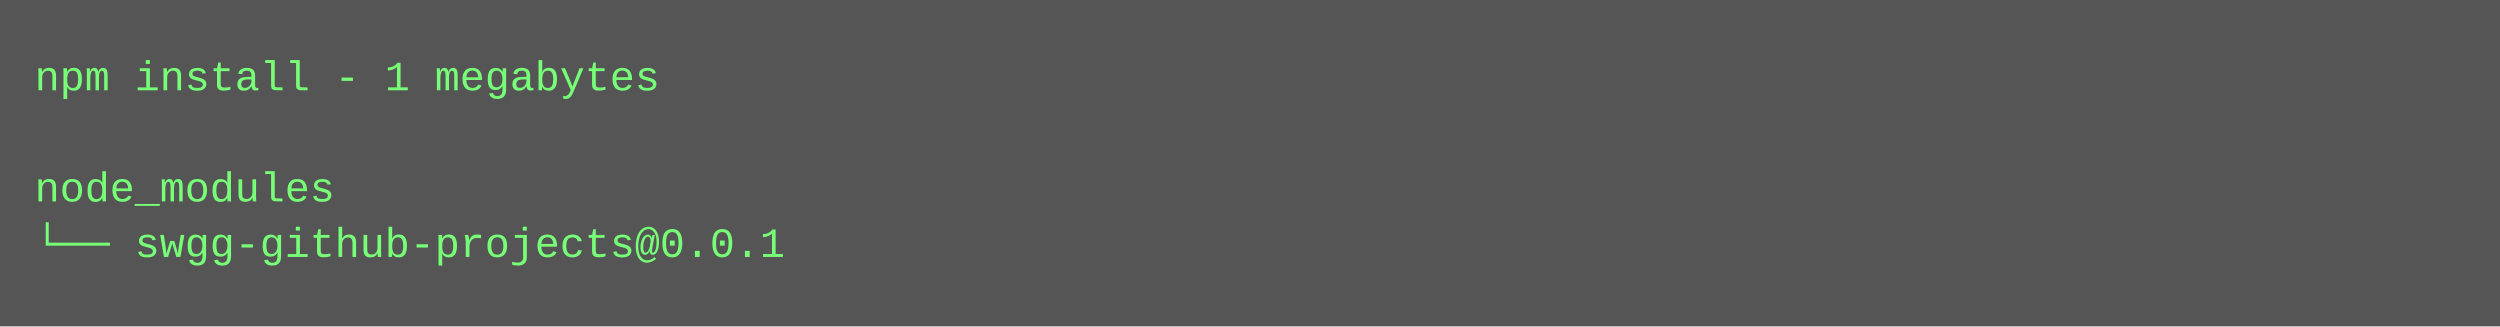
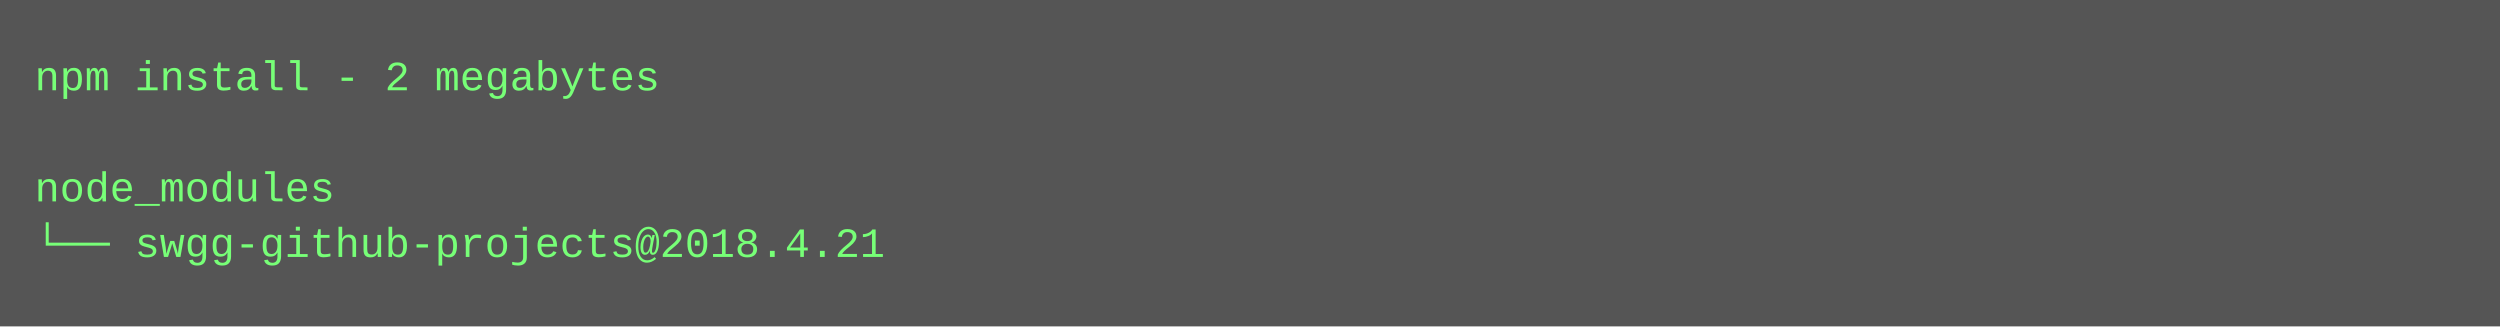
<svg xmlns="http://www.w3.org/2000/svg" height="94" width="720">
  <rect height="94" fill="#555" width="720" />
  <text fill="#7f7" font-family="Courier New" font-size="12" xml:space="preserve">
-     <tspan x="10" y="26">npm install - 1 megabytes</tspan>
+     <tspan x="10" y="26">npm install - 2 megabytes</tspan>
    <tspan x="10" y="42" />
    <tspan x="10" y="58">node_modules</tspan>
-     <tspan x="10" y="74">└── swgg-github-projects@0.0.1</tspan>
+     <tspan x="10" y="74">└── swgg-github-projects@2018.4.21</tspan>
  </text>
</svg>
